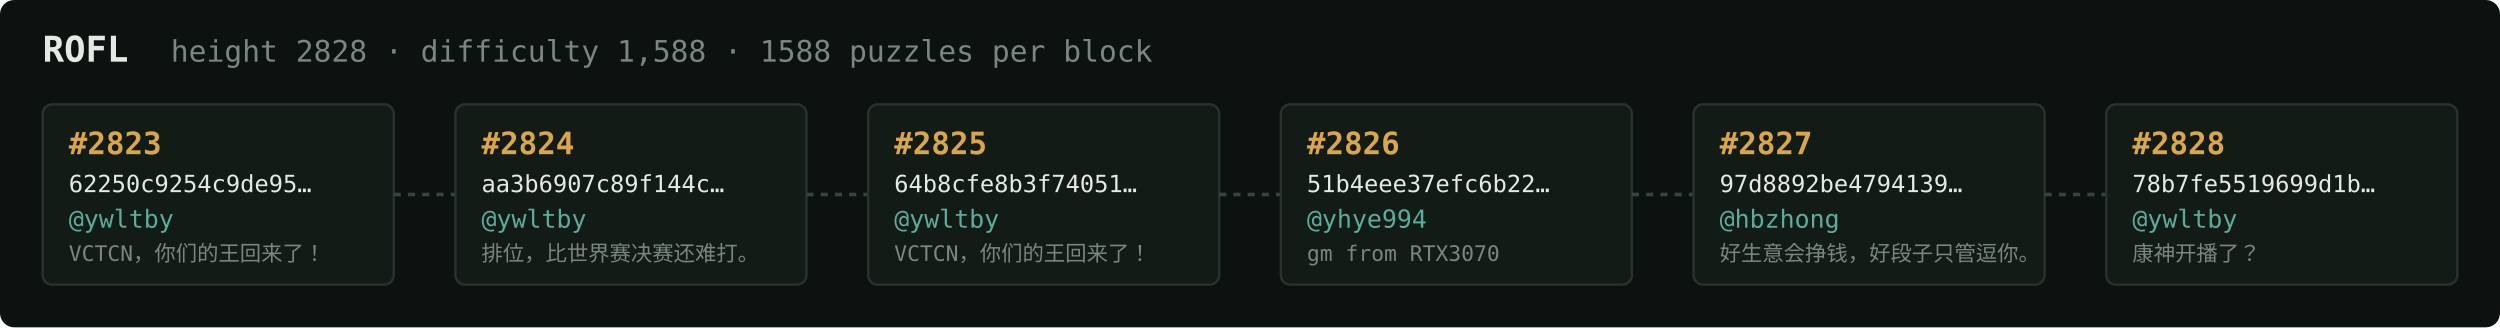
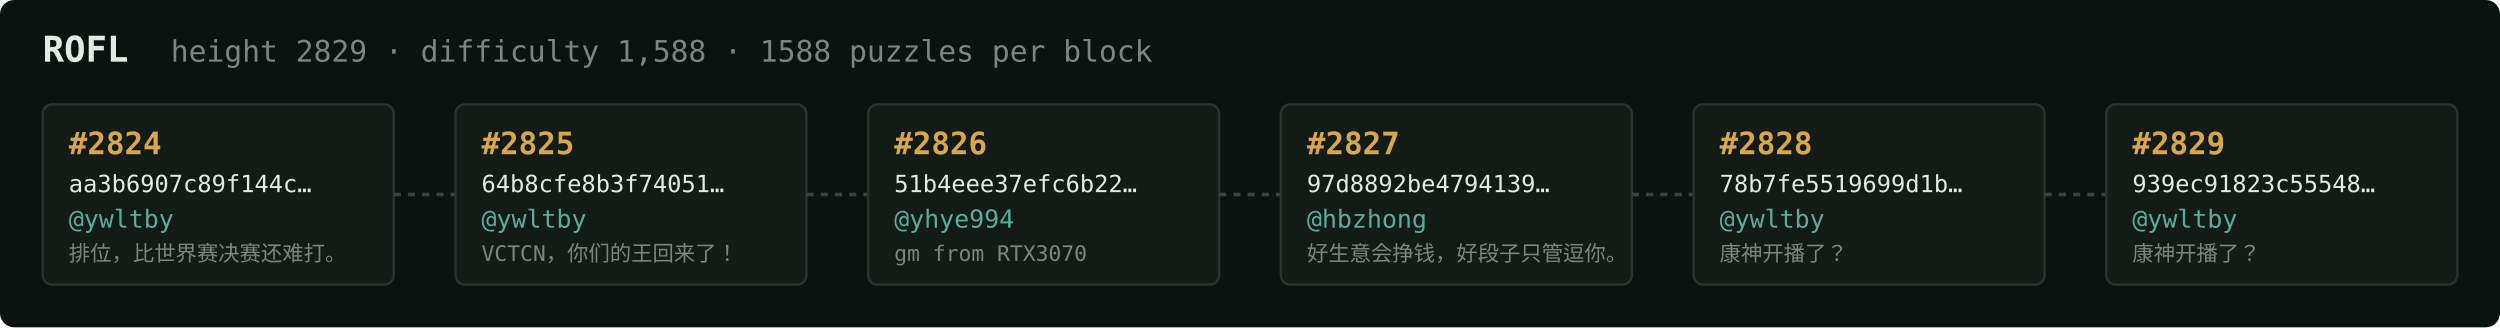
<svg xmlns="http://www.w3.org/2000/svg" width="1054" height="138" viewBox="0 0 1054 138" font-family="ui-monospace,SFMono-Regular,Menlo,monospace">
  <rect fill="#0c1210" width="1054" height="138" rx="6" />
  <text x="18" y="26" fill="#e5e9e3" font-size="15" font-weight="700">ROFL</text>
-   <text x="72" y="26" fill="#7a867f" font-size="12.5">height 2828 · difficulty 1,588 · 1588 puzzles per block</text>
+   <text x="72" y="26" fill="#7a867f" font-size="12.5">height 2829 · difficulty 1,588 · 1588 puzzles per block</text>
  <rect x="18" y="44" width="148" height="76" rx="4" fill="#131b17" stroke="#28332e" stroke-width="1" />
-   <text x="29" y="65" fill="#d9a64c" font-size="13" font-weight="700">#2823</text>
-   <text x="29" y="81" fill="#e5e9e3" font-size="10">62250c9254c9de95…</text>
+   <text x="29" y="65" fill="#d9a64c" font-size="13" font-weight="700">#2824</text>
+   <text x="29" y="81" fill="#e5e9e3" font-size="10">aa3b6907c89f144c…</text>
  <text x="29" y="96" fill="#5cab9b" font-size="10.5">@ywltby</text>
-   <text x="29" y="110" fill="#7a867f" font-size="9">VCTCN，你们的王回来了！</text>
+   <text x="29" y="110" fill="#7a867f" font-size="9">排位，比世界赛决赛还难打。</text>
  <line x1="166" y1="82.0" x2="192" y2="82.0" stroke="#38443e" stroke-width="1.5" stroke-dasharray="3 3" />
  <rect x="192" y="44" width="148" height="76" rx="4" fill="#131b17" stroke="#28332e" stroke-width="1" />
-   <text x="203" y="65" fill="#d9a64c" font-size="13" font-weight="700">#2824</text>
-   <text x="203" y="81" fill="#e5e9e3" font-size="10">aa3b6907c89f144c…</text>
+   <text x="203" y="65" fill="#d9a64c" font-size="13" font-weight="700">#2825</text>
+   <text x="203" y="81" fill="#e5e9e3" font-size="10">64b8cfe8b3f74051…</text>
  <text x="203" y="96" fill="#5cab9b" font-size="10.5">@ywltby</text>
-   <text x="203" y="110" fill="#7a867f" font-size="9">排位，比世界赛决赛还难打。</text>
+   <text x="203" y="110" fill="#7a867f" font-size="9">VCTCN，你们的王回来了！</text>
  <line x1="340" y1="82.0" x2="366" y2="82.0" stroke="#38443e" stroke-width="1.5" stroke-dasharray="3 3" />
  <rect x="366" y="44" width="148" height="76" rx="4" fill="#131b17" stroke="#28332e" stroke-width="1" />
-   <text x="377" y="65" fill="#d9a64c" font-size="13" font-weight="700">#2825</text>
-   <text x="377" y="81" fill="#e5e9e3" font-size="10">64b8cfe8b3f74051…</text>
-   <text x="377" y="96" fill="#5cab9b" font-size="10.5">@ywltby</text>
-   <text x="377" y="110" fill="#7a867f" font-size="9">VCTCN，你们的王回来了！</text>
+   <text x="377" y="65" fill="#d9a64c" font-size="13" font-weight="700">#2826</text>
+   <text x="377" y="81" fill="#e5e9e3" font-size="10">51b4eee37efc6b22…</text>
+   <text x="377" y="96" fill="#5cab9b" font-size="10.5">@yhye994</text>
+   <text x="377" y="110" fill="#7a867f" font-size="9">gm from RTX3070</text>
  <line x1="514" y1="82.0" x2="540" y2="82.0" stroke="#38443e" stroke-width="1.5" stroke-dasharray="3 3" />
  <rect x="540" y="44" width="148" height="76" rx="4" fill="#131b17" stroke="#28332e" stroke-width="1" />
-   <text x="551" y="65" fill="#d9a64c" font-size="13" font-weight="700">#2826</text>
-   <text x="551" y="81" fill="#e5e9e3" font-size="10">51b4eee37efc6b22…</text>
-   <text x="551" y="96" fill="#5cab9b" font-size="10.5">@yhye994</text>
-   <text x="551" y="110" fill="#7a867f" font-size="9">gm from RTX3070</text>
+   <text x="551" y="65" fill="#d9a64c" font-size="13" font-weight="700">#2827</text>
+   <text x="551" y="81" fill="#e5e9e3" font-size="10">97d8892be4794139…</text>
+   <text x="551" y="96" fill="#5cab9b" font-size="10.5">@hbzhong</text>
+   <text x="551" y="110" fill="#7a867f" font-size="9">好生意会挣钱，好段子只管逗你。</text>
  <line x1="688" y1="82.0" x2="714" y2="82.0" stroke="#38443e" stroke-width="1.5" stroke-dasharray="3 3" />
  <rect x="714" y="44" width="148" height="76" rx="4" fill="#131b17" stroke="#28332e" stroke-width="1" />
-   <text x="725" y="65" fill="#d9a64c" font-size="13" font-weight="700">#2827</text>
-   <text x="725" y="81" fill="#e5e9e3" font-size="10">97d8892be4794139…</text>
-   <text x="725" y="96" fill="#5cab9b" font-size="10.5">@hbzhong</text>
-   <text x="725" y="110" fill="#7a867f" font-size="9">好生意会挣钱，好段子只管逗你。</text>
+   <text x="725" y="65" fill="#d9a64c" font-size="13" font-weight="700">#2828</text>
+   <text x="725" y="81" fill="#e5e9e3" font-size="10">78b7fe5519699d1b…</text>
+   <text x="725" y="96" fill="#5cab9b" font-size="10.5">@ywltby</text>
+   <text x="725" y="110" fill="#7a867f" font-size="9">康神开播了？</text>
  <line x1="862" y1="82.0" x2="888" y2="82.0" stroke="#38443e" stroke-width="1.5" stroke-dasharray="3 3" />
  <rect x="888" y="44" width="148" height="76" rx="4" fill="#131b17" stroke="#28332e" stroke-width="1" />
-   <text x="899" y="65" fill="#d9a64c" font-size="13" font-weight="700">#2828</text>
-   <text x="899" y="81" fill="#e5e9e3" font-size="10">78b7fe5519699d1b…</text>
+   <text x="899" y="65" fill="#d9a64c" font-size="13" font-weight="700">#2829</text>
+   <text x="899" y="81" fill="#e5e9e3" font-size="10">939ec91823c55548…</text>
  <text x="899" y="96" fill="#5cab9b" font-size="10.5">@ywltby</text>
  <text x="899" y="110" fill="#7a867f" font-size="9">康神开播了？</text>
</svg>
